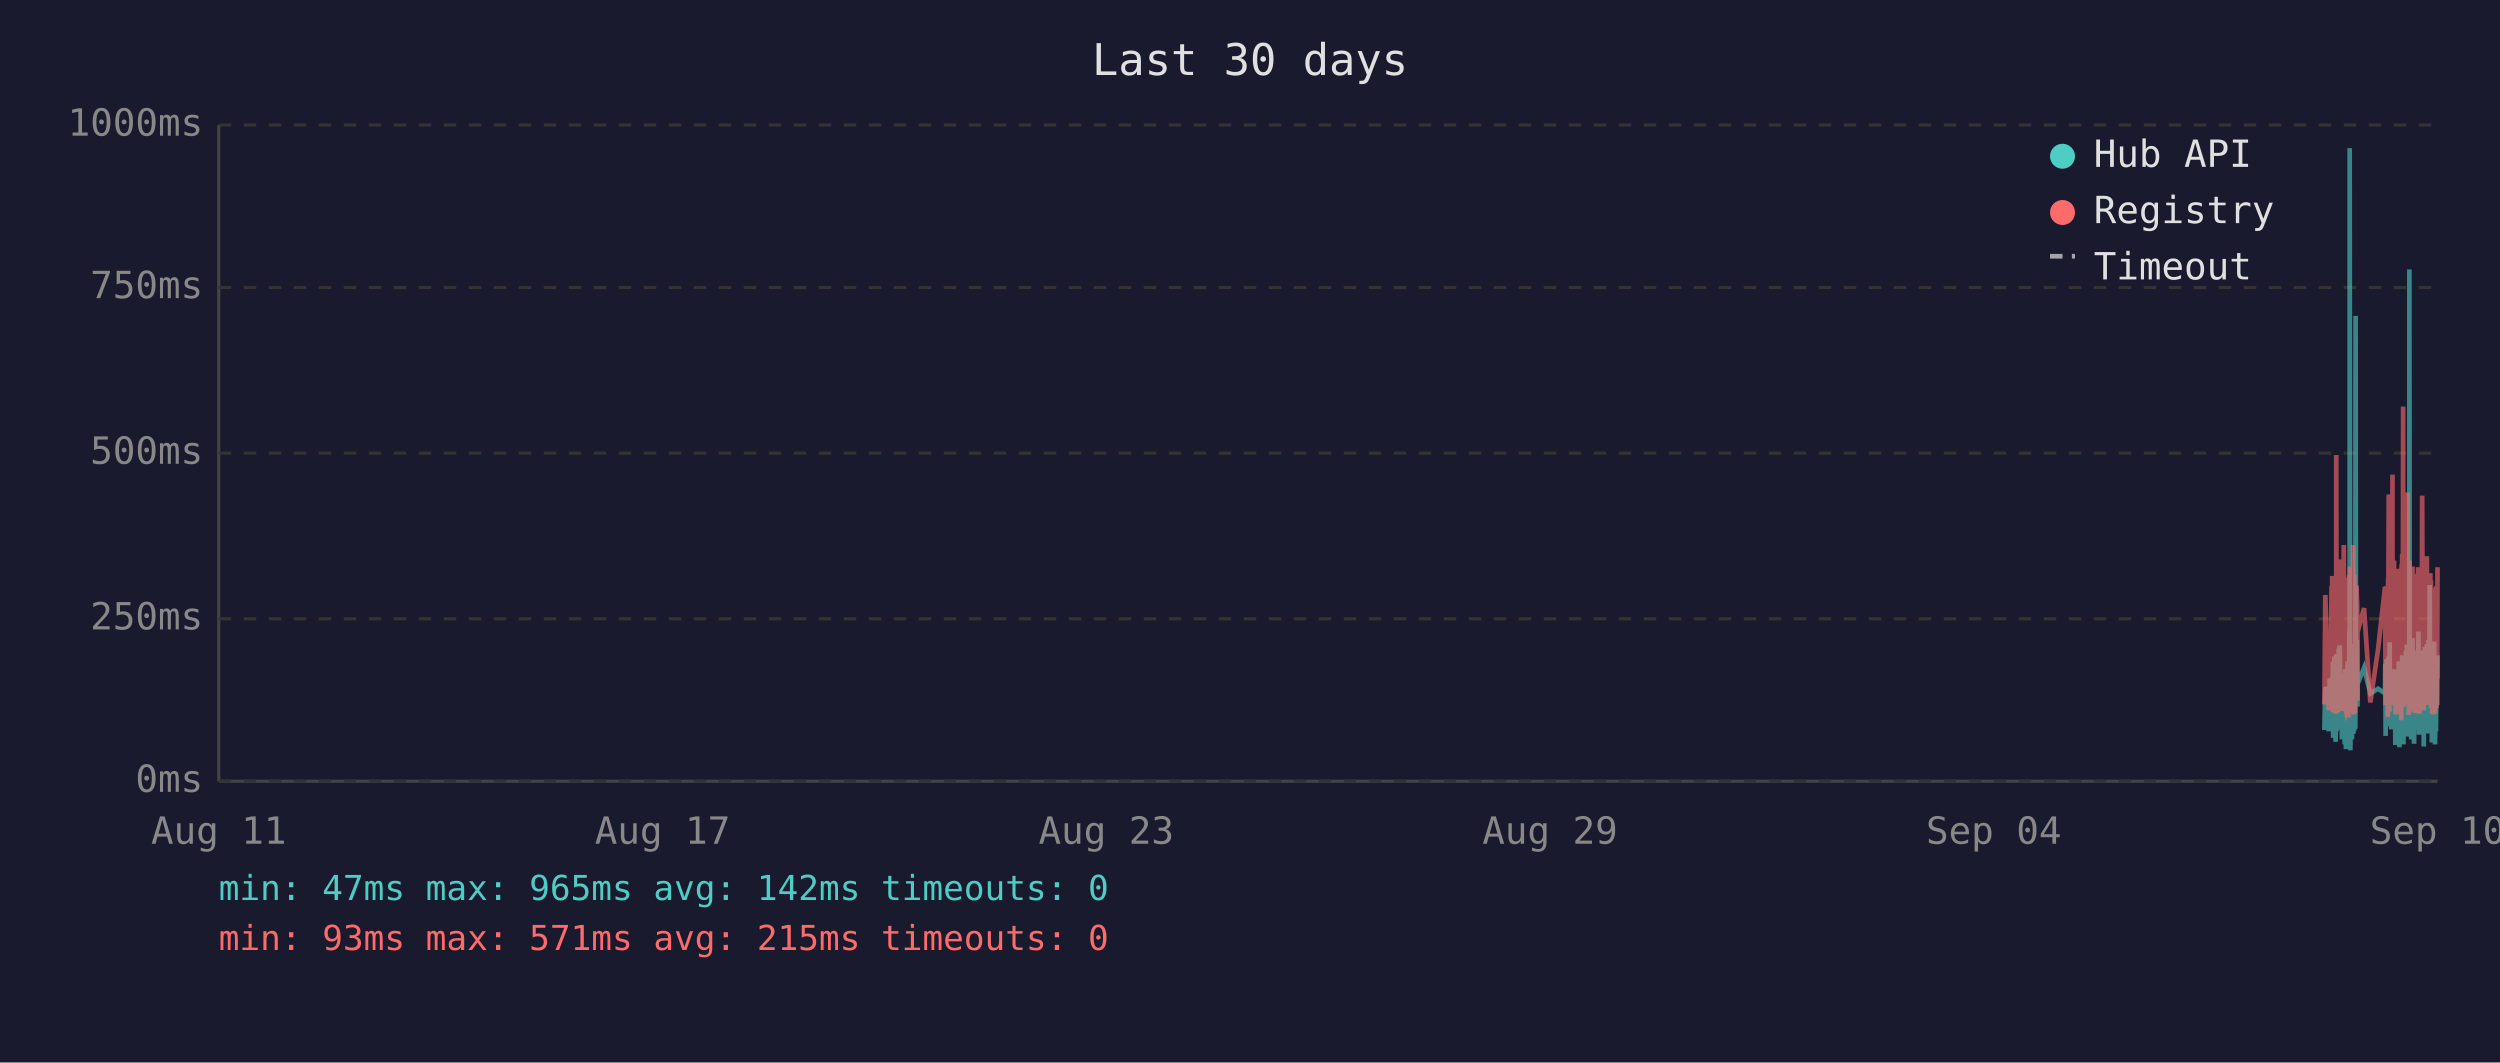
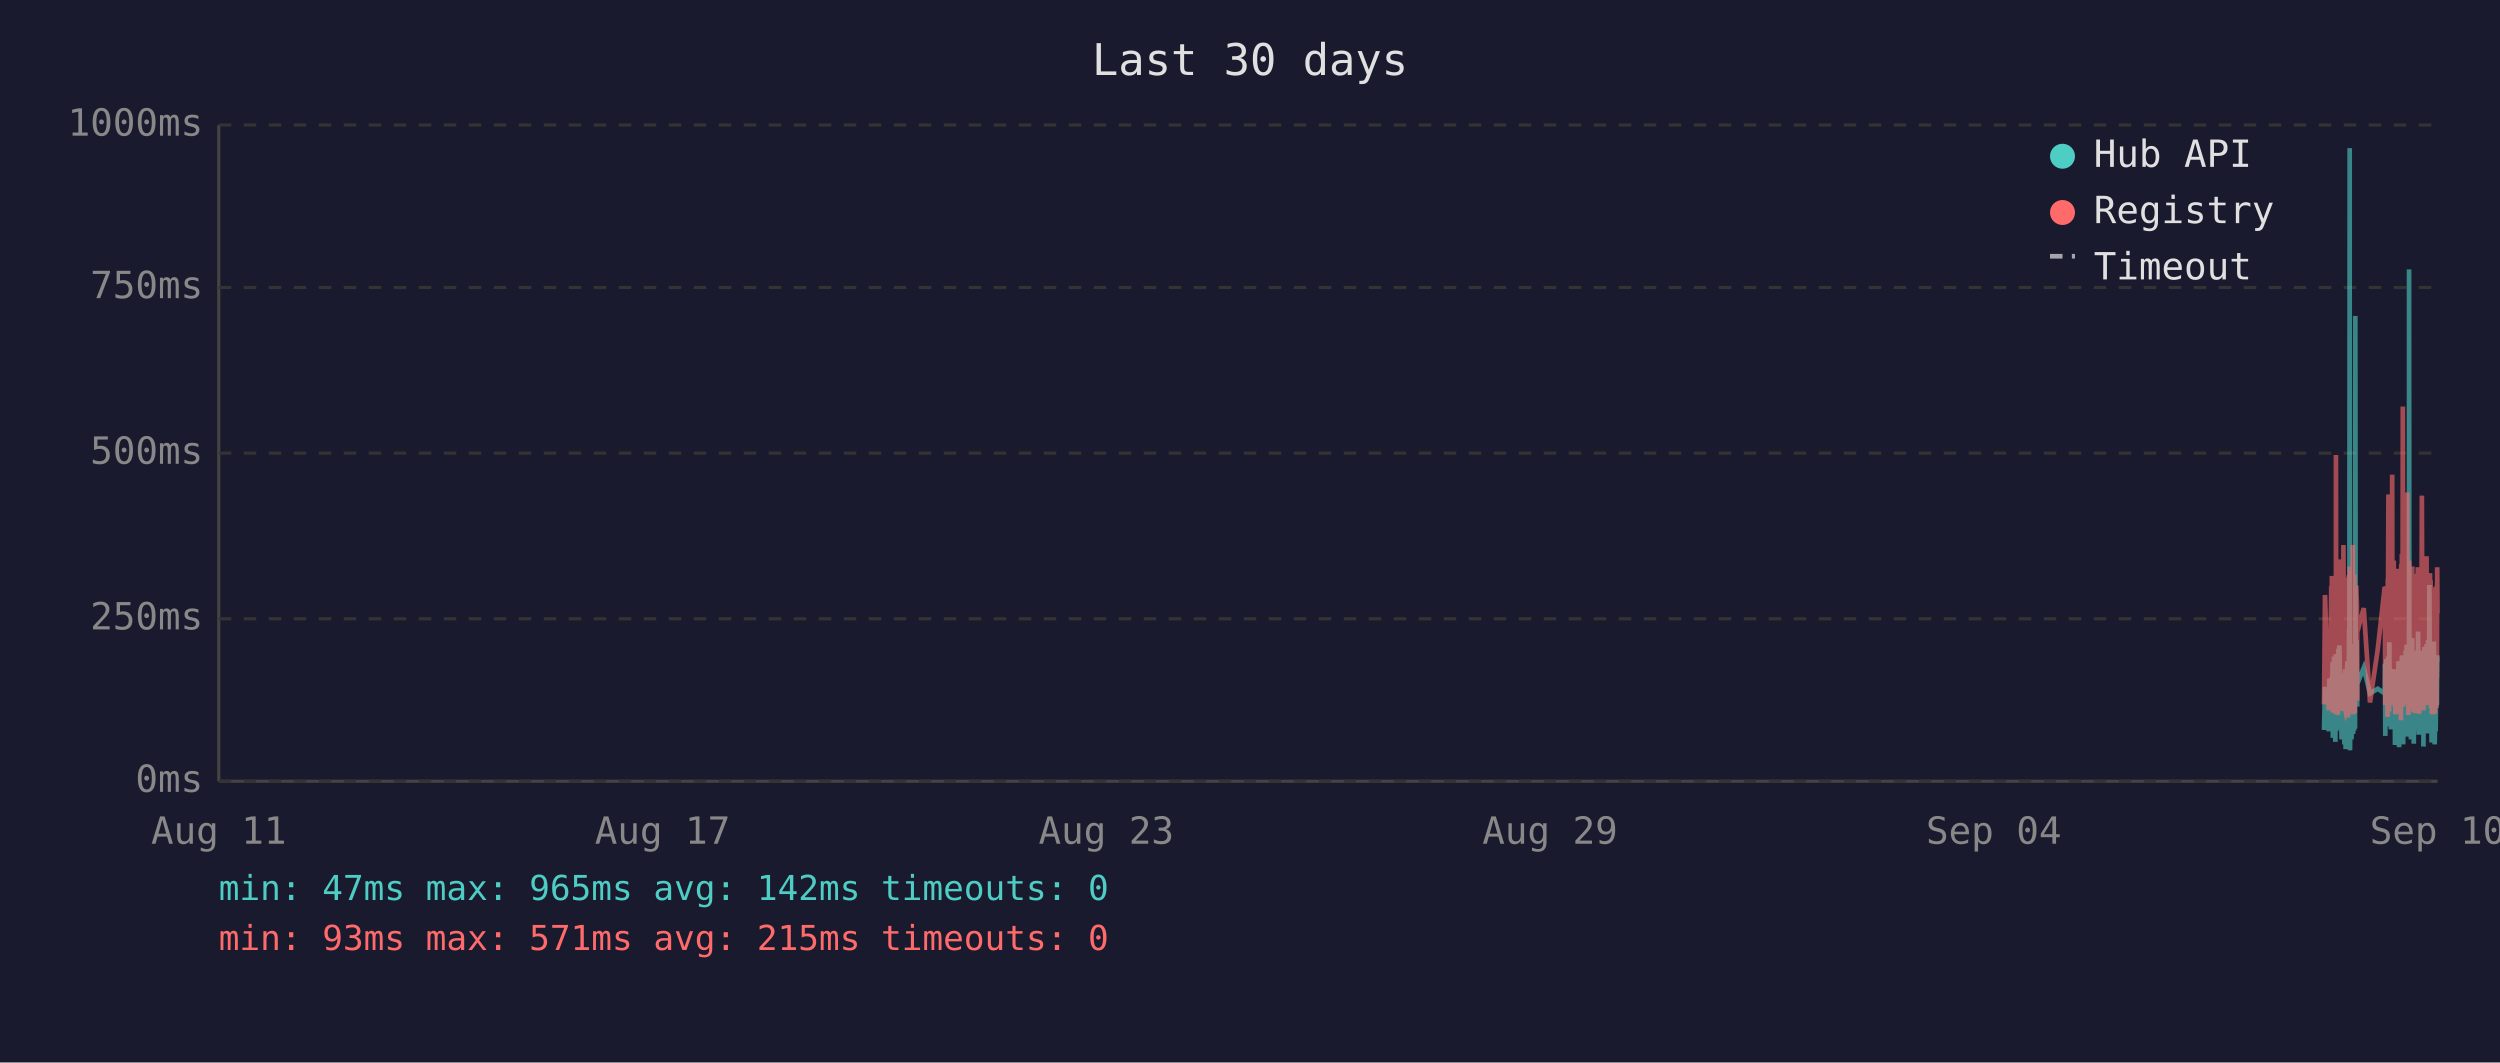
<svg xmlns="http://www.w3.org/2000/svg" viewBox="0 0 800 340" font-family="monospace" font-size="12">
  <rect width="800" height="340" fill="#1a1a2e" />
  <text x="400" y="24" fill="#e0e0e0" font-size="14" text-anchor="middle">Last 30 days</text>
  <line x1="70" y1="40" x2="70" y2="250" stroke="#444" stroke-width="1" />
  <line x1="70" y1="250" x2="780" y2="250" stroke="#444" stroke-width="1" />
  <line x1="70" y1="250" x2="780" y2="250" stroke="#333" stroke-width="1" stroke-dasharray="4" />
  <text x="65" y="250" fill="#888" text-anchor="end" dominant-baseline="middle">0ms</text>
  <line x1="70" y1="198" x2="780" y2="198" stroke="#333" stroke-width="1" stroke-dasharray="4" />
  <text x="65" y="198" fill="#888" text-anchor="end" dominant-baseline="middle">250ms</text>
  <line x1="70" y1="145" x2="780" y2="145" stroke="#333" stroke-width="1" stroke-dasharray="4" />
  <text x="65" y="145" fill="#888" text-anchor="end" dominant-baseline="middle">500ms</text>
  <line x1="70" y1="92" x2="780" y2="92" stroke="#333" stroke-width="1" stroke-dasharray="4" />
  <text x="65" y="92" fill="#888" text-anchor="end" dominant-baseline="middle">750ms</text>
  <line x1="70" y1="40" x2="780" y2="40" stroke="#333" stroke-width="1" stroke-dasharray="4" />
  <text x="65" y="40" fill="#888" text-anchor="end" dominant-baseline="middle">1000ms</text>
  <text x="70" y="270" fill="#888" text-anchor="middle">Aug 11</text>
  <text x="212" y="270" fill="#888" text-anchor="middle">Aug 17</text>
  <text x="354" y="270" fill="#888" text-anchor="middle">Aug 23</text>
  <text x="496" y="270" fill="#888" text-anchor="middle">Aug 29</text>
  <text x="638" y="270" fill="#888" text-anchor="middle">Sep 04</text>
  <text x="780" y="270" fill="#888" text-anchor="middle">Sep 10</text>
-   <polyline points="743.8,233.6 744.1,219.8 745.2,234.0 745.5,217.2 745.7,223.3 746.1,216.8 746.1,222.3 746.2,224.2 746.3,225.0 746.4,233.6 746.5,213.0 746.6,211.8 746.6,236.1 746.6,235.1 746.7,223.8 746.8,221.2 746.9,222.3 747.0,210.1 747.1,223.3 747.1,234.7 747.2,220.6 747.3,218.9 747.4,237.4 747.5,223.1 747.6,210.9 747.6,209.3 747.7,234.0 747.8,217.0 747.9,214.3 748.0,230.9 748.0,233.4 748.1,220.6 748.1,221.2 748.2,220.6 748.3,215.8 748.4,207.6 748.5,216.6 748.5,213.9 748.6,218.9 748.7,206.5 748.8,211.4 748.9,228.4 749.0,226.1 749.1,220.2 749.1,221.2 749.2,221.9 749.3,228.8 749.4,236.6 749.5,221.9 749.5,215.3 749.6,231.1 749.7,221.9 749.8,221.2 749.9,218.7 750.0,234.7 750.0,221.2 750.1,218.1 750.2,223.1 750.3,238.2 750.4,220.8 750.5,224.8 750.5,214.1 750.6,232.6 750.7,239.7 750.8,237.6 750.9,232.6 751.0,219.1 751.0,219.8 751.1,217.2 751.2,213.2 751.3,211.6 751.4,220.2 751.5,216.6 751.5,222.5 751.5,234.7 751.6,229.4 751.7,225.6 751.8,201.5 751.9,223.8 751.9,47.4 752.0,196.0 752.1,240.1 752.2,231.1 752.3,221.0 752.4,225.0 752.4,217.9 752.5,212.8 752.6,236.6 752.7,222.7 752.8,222.9 752.9,221.0 752.9,234.9 753.0,209.0 753.1,234.7 753.2,213.5 753.3,206.1 753.4,233.8 753.4,220.2 753.5,230.7 753.6,223.8 753.7,233.2 753.8,101.1 753.9,207.2 753.9,217.9 754.0,218.9 754.1,224.4 754.2,204.8 754.3,216.6 754.4,226.1 754.4,221.2 754.4,218.9 756.5,213.7 758.5,221.9 761.0,220.4 763.2,221.9 763.2,221.0 763.3,212.4 763.4,235.5 763.5,214.1 763.6,215.3 763.7,214.3 763.7,210.9 763.8,219.5 763.9,221.0 764.0,222.9 764.1,232.4 764.2,217.4 764.2,231.1 764.3,210.1 764.4,216.0 764.5,232.2 764.6,226.1 764.7,216.2 764.7,205.5 764.8,230.3 764.9,217.4 765.0,224.4 765.1,232.2 765.1,215.8 765.2,233.4 765.3,214.5 765.5,219.3 765.6,221.9 765.6,227.3 765.7,214.1 765.8,222.9 765.9,215.6 766.0,218.3 766.1,220.0 766.1,215.1 766.2,230.1 766.3,214.3 766.4,215.8 766.5,238.4 766.6,223.8 766.6,238.0 766.7,222.1 766.8,222.1 766.9,230.5 767.0,220.2 767.1,216.8 767.1,225.6 767.2,236.1 767.3,221.9 767.4,216.8 767.5,220.6 767.6,211.6 767.6,216.6 767.7,233.8 767.8,239.1 767.9,234.9 768.0,227.3 768.1,229.4 768.1,211.6 768.2,215.1 768.3,215.8 768.4,236.1 768.4,235.3 768.5,221.7 768.5,216.8 768.6,233.8 768.7,209.7 768.8,223.8 768.9,222.7 769.0,216.6 769.0,229.4 769.1,238.2 769.2,229.6 769.3,220.4 769.4,214.5 769.5,220.4 769.5,229.8 769.6,221.2 769.7,219.3 769.8,217.4 769.9,208.2 770.0,218.5 770.0,208.2 770.1,218.9 770.2,206.3 770.3,235.7 770.4,212.2 770.5,213.9 770.5,219.8 770.6,218.7 770.7,233.0 770.8,219.3 770.9,226.1 771.0,197.1 771.0,86.2 771.1,216.0 771.2,233.8 771.3,208.2 771.4,213.0 771.5,210.3 771.5,223.3 771.6,236.6 771.7,217.9 771.8,205.9 771.9,216.4 772.0,216.4 772.0,204.2 772.1,216.4 772.2,219.8 772.2,213.7 772.3,231.7 772.4,223.1 772.4,234.9 772.5,238.0 772.6,228.2 772.7,231.5 772.8,222.1 772.9,222.1 772.9,233.6 773.0,219.5 773.1,208.2 773.2,225.8 773.3,212.8 773.4,221.0 773.4,233.2 773.5,224.4 773.6,231.5 773.7,216.0 773.8,218.9 773.9,202.1 773.9,224.6 774.0,217.7 774.1,235.1 774.2,222.9 774.3,226.1 774.4,221.4 774.4,219.8 774.5,211.4 774.6,212.2 774.7,220.8 774.8,208.2 774.9,221.4 774.9,222.5 775.0,214.9 775.1,220.2 775.2,209.0 775.3,219.5 775.4,220.2 775.4,215.3 775.5,218.7 775.6,233.4 775.6,238.9 775.7,210.9 775.8,223.5 775.9,213.2 775.9,207.0 776.0,219.5 776.1,216.4 776.2,223.3 776.3,224.2 776.3,215.3 776.4,210.9 776.5,221.0 776.6,206.1 776.7,233.0 776.8,220.4 776.8,210.7 776.9,220.2 777.0,234.7 777.1,204.8 777.2,219.1 777.3,228.6 777.3,214.3 777.4,222.3 777.5,187.2 777.6,208.6 777.7,221.2 777.8,207.4 777.8,220.6 777.9,221.4 778.0,228.4 778.1,223.5 778.2,226.5 778.2,237.6 778.3,221.4 778.3,234.2 778.4,220.8 778.5,214.9 778.6,234.5 778.7,217.0 778.8,227.1 778.8,221.7 778.9,205.3 779.0,215.6 779.1,226.5 779.2,238.2 779.3,232.6 779.3,223.3 779.4,216.8 779.5,234.0 779.6,225.4 779.7,218.1 779.7,209.9 779.8,218.3 779.9,225.6 780.0,209.7" fill="none" stroke="#4ecdc4" stroke-width="1.5" opacity="0.6" />
-   <polyline points="743.8,225.4 744.1,190.4 745.2,227.3 745.5,201.7 745.7,226.5 746.1,187.6 746.1,187.6 746.2,215.8 746.3,184.3 746.4,224.6 746.5,206.3 746.6,192.5 746.6,228.0 746.6,225.8 746.7,209.0 746.8,204.0 746.9,209.0 747.0,196.2 747.1,224.4 747.1,225.8 747.2,206.1 747.3,204.2 747.4,228.4 747.5,222.3 747.6,186.0 747.6,145.6 747.7,226.3 747.8,215.1 747.9,226.3 748.0,224.2 748.0,226.5 748.1,228.0 748.1,228.0 748.2,206.5 748.3,198.1 748.4,181.3 748.5,193.1 748.5,199.4 748.6,181.1 748.7,201.1 748.8,196.7 748.9,223.5 749.0,214.9 749.1,179.0 749.1,185.3 749.2,227.5 749.3,225.8 749.4,226.7 749.5,185.7 749.5,209.5 749.6,224.4 749.7,184.9 749.8,184.5 749.9,206.3 750.0,225.0 750.0,174.4 750.1,200.7 750.2,185.3 750.3,226.5 750.4,186.4 750.5,222.7 750.5,190.8 750.6,216.6 750.7,227.5 750.8,228.0 750.9,227.7 751.0,186.6 751.0,210.5 751.1,200.2 751.2,200.4 751.3,198.1 751.4,206.1 751.5,190.4 751.5,184.9 751.5,229.6 751.6,217.7 751.7,184.1 751.8,188.3 751.9,216.6 751.9,187.8 752.0,181.3 752.1,227.5 752.2,225.6 752.3,207.4 752.4,226.5 752.4,201.3 752.5,193.9 752.6,226.9 752.7,184.1 752.8,209.0 752.9,185.5 752.9,225.8 753.0,174.4 753.1,228.6 753.2,192.7 753.3,197.5 753.4,224.0 753.4,183.9 753.5,225.0 753.6,228.2 753.7,216.0 753.8,209.9 753.9,192.2 753.9,193.3 754.0,221.7 754.1,187.4 754.2,191.0 754.3,192.9 754.4,217.2 754.4,224.2 754.4,202.3 756.5,194.6 758.5,224.8 761.0,207.6 763.2,187.8 763.2,188.7 763.3,201.7 763.4,225.6 763.5,191.0 763.6,187.6 763.7,190.8 763.7,190.6 763.8,208.8 763.9,210.5 764.0,216.0 764.1,229.4 764.2,185.1 764.2,218.7 764.3,182.8 764.4,158.2 764.5,221.7 764.6,227.7 764.7,191.8 764.7,178.8 764.8,225.4 764.9,203.0 765.0,219.5 765.1,219.3 765.1,205.3 765.2,225.6 765.3,182.0 765.5,181.3 765.6,151.9 765.6,218.5 765.7,189.1 765.8,208.0 765.9,207.4 766.0,210.1 766.1,179.4 766.1,202.1 766.2,224.2 766.3,194.3 766.4,189.9 766.5,226.3 766.6,196.4 766.6,228.6 766.7,206.5 766.8,217.4 766.9,224.4 767.0,182.0 767.1,191.4 767.1,228.4 767.2,225.4 767.3,225.2 767.4,187.6 767.5,184.7 767.6,196.7 767.6,204.0 767.7,223.8 767.8,224.4 767.9,226.9 768.0,215.6 768.1,216.8 768.1,210.1 768.2,208.2 768.3,205.9 768.4,230.5 768.4,228.4 768.5,180.5 768.5,186.4 768.6,223.8 768.7,177.3 768.8,184.7 768.9,225.8 769.0,130.1 769.0,217.2 769.1,226.1 769.2,224.8 769.3,181.8 769.4,190.8 769.5,201.7 769.5,225.0 769.6,221.0 769.7,183.4 769.8,192.7 769.9,199.2 770.0,184.9 770.0,182.2 770.1,183.9 770.2,178.4 770.3,224.2 770.4,157.6 770.5,197.7 770.5,208.6 770.6,184.5 770.7,214.1 770.8,228.8 770.9,206.5 771.0,194.6 771.0,179.4 771.1,186.6 771.2,221.9 771.3,214.1 771.4,203.6 771.5,197.3 771.5,208.8 771.6,225.2 771.7,190.6 771.8,194.6 771.9,189.5 772.0,181.3 772.0,184.5 772.1,191.4 772.2,188.1 772.2,192.7 772.3,226.1 772.4,227.7 772.4,225.0 772.5,223.5 772.6,215.3 772.7,228.0 772.8,215.1 772.9,184.5 772.9,215.3 773.0,228.2 773.1,197.3 773.2,184.3 773.3,224.4 773.4,183.6 773.4,225.6 773.5,185.3 773.6,224.8 773.7,226.3 773.8,181.5 773.9,190.8 773.9,213.5 774.0,189.7 774.1,225.0 774.2,228.4 774.3,226.3 774.4,217.7 774.4,203.4 774.5,199.6 774.6,194.8 774.7,185.3 774.8,199.4 774.9,188.9 774.9,215.1 775.0,190.6 775.1,158.6 775.2,192.7 775.3,187.8 775.4,207.8 775.4,195.0 775.5,184.1 775.6,216.0 775.6,227.3 775.7,183.6 775.8,223.8 775.9,194.3 775.9,182.8 776.0,185.1 776.1,202.3 776.2,204.4 776.3,220.6 776.3,189.3 776.4,207.8 776.5,181.3 776.6,178.0 776.7,223.3 776.8,183.4 776.8,191.6 776.9,204.0 777.0,225.6 777.1,195.8 777.2,210.1 777.3,222.9 777.3,189.1 777.4,207.0 777.5,191.2 777.6,197.5 777.7,183.4 777.8,197.9 777.8,193.5 777.9,185.7 778.0,226.5 778.1,225.4 778.2,210.9 778.2,226.7 778.3,225.2 778.3,228.6 778.4,210.1 778.5,193.1 778.6,228.6 778.7,214.7 778.8,214.9 778.8,214.5 778.9,188.1 779.0,191.4 779.1,226.3 779.2,228.4 779.3,223.8 779.3,211.4 779.4,216.8 779.5,226.5 779.6,187.6 779.7,203.4 779.7,226.5 779.8,191.2 779.9,217.0 780.0,181.5" fill="none" stroke="#ff6b6b" stroke-width="1.5" opacity="0.6" />
+   <polyline points="743.7,233.6 744.0,219.8 745.2,234.0 745.4,217.2 745.6,223.3 746.0,216.8 746.0,222.3 746.1,224.2 746.2,225.0 746.3,233.6 746.4,213.0 746.5,211.8 746.5,236.1 746.5,235.1 746.6,223.8 746.7,221.2 746.8,222.3 746.9,210.1 747.0,223.3 747.0,234.7 747.1,220.6 747.2,218.9 747.3,237.4 747.4,223.1 747.5,210.9 747.5,209.3 747.6,234.0 747.7,217.0 747.8,214.3 747.9,230.9 748.0,233.4 748.0,220.6 748.1,221.2 748.1,220.6 748.2,215.8 748.3,207.6 748.4,216.6 748.5,213.9 748.5,218.9 748.6,206.5 748.7,211.4 748.8,228.4 748.9,226.1 749.0,220.2 749.0,221.2 749.1,221.9 749.2,228.8 749.3,236.6 749.4,221.9 749.4,215.3 749.5,231.1 749.6,221.9 749.7,221.2 749.8,218.7 749.9,234.7 749.9,221.2 750.0,218.1 750.1,223.1 750.2,238.2 750.3,220.8 750.4,224.8 750.4,214.1 750.5,232.6 750.6,239.7 750.7,237.6 750.8,232.6 750.9,219.1 750.9,219.8 751.0,217.2 751.1,213.2 751.2,211.6 751.3,220.2 751.4,216.6 751.4,222.5 751.4,234.7 751.5,229.4 751.6,225.6 751.7,201.5 751.8,223.8 751.9,47.4 751.9,196.0 752.0,240.1 752.1,231.1 752.2,221.0 752.3,225.0 752.4,217.9 752.4,212.8 752.5,236.6 752.6,222.7 752.7,222.9 752.8,221.0 752.9,234.9 752.9,209.0 753.0,234.7 753.1,213.5 753.2,206.1 753.3,233.8 753.4,220.2 753.4,230.7 753.5,223.8 753.6,233.2 753.7,101.1 753.8,207.2 753.9,217.9 753.9,218.9 754.0,224.4 754.1,204.8 754.2,216.6 754.3,226.1 754.3,221.2 754.3,218.9 756.4,213.7 758.4,221.9 760.9,220.4 763.1,221.9 763.1,221.0 763.2,212.4 763.3,235.5 763.4,214.1 763.5,215.3 763.6,214.3 763.6,210.9 763.7,219.5 763.8,221.0 763.9,222.9 764.0,232.4 764.1,217.4 764.1,231.1 764.2,210.1 764.3,216.0 764.4,232.2 764.5,226.1 764.6,216.2 764.6,205.5 764.7,230.3 764.8,217.4 764.9,224.4 765.0,232.2 765.1,215.8 765.1,233.4 765.2,214.5 765.4,219.3 765.5,221.9 765.6,227.3 765.6,214.1 765.7,222.9 765.8,215.6 765.9,218.3 766.0,220.0 766.1,215.1 766.1,230.1 766.2,214.3 766.3,215.8 766.4,238.4 766.5,223.8 766.5,238.0 766.6,222.1 766.7,222.1 766.8,230.5 766.9,220.2 767.0,216.8 767.0,225.6 767.1,236.1 767.2,221.9 767.3,216.8 767.4,220.6 767.5,211.6 767.5,216.6 767.6,233.8 767.7,239.1 767.8,234.9 767.9,227.3 768.0,229.4 768.0,211.6 768.1,215.1 768.2,215.8 768.3,236.1 768.3,235.3 768.4,221.7 768.5,216.8 768.5,233.8 768.6,209.7 768.7,223.8 768.8,222.7 768.9,216.6 769.0,229.4 769.0,238.2 769.1,229.6 769.2,220.4 769.3,214.5 769.4,220.4 769.5,229.8 769.5,221.2 769.6,219.3 769.7,217.4 769.8,208.2 769.9,218.5 769.9,208.2 770.0,218.9 770.1,206.3 770.2,235.7 770.3,212.2 770.4,213.9 770.4,219.8 770.5,218.7 770.6,233.0 770.7,219.3 770.8,226.1 770.9,197.1 770.9,86.2 771.0,216.0 771.1,233.8 771.2,208.2 771.3,213.0 771.4,210.3 771.4,223.3 771.5,236.6 771.6,217.9 771.7,205.9 771.8,216.4 771.9,216.4 771.9,204.2 772.0,216.4 772.1,219.8 772.2,213.7 772.2,231.7 772.3,223.1 772.4,234.9 772.4,238.0 772.5,228.2 772.6,231.5 772.7,222.1 772.8,222.1 772.9,233.6 772.9,219.5 773.0,208.2 773.1,225.8 773.2,212.8 773.3,221.0 773.4,233.2 773.4,224.4 773.5,231.5 773.6,216.0 773.7,218.9 773.8,202.1 773.8,224.6 773.9,217.7 774.0,235.1 774.1,222.9 774.2,226.1 774.3,221.4 774.3,219.8 774.4,211.4 774.5,212.2 774.6,220.8 774.7,208.2 774.8,221.4 774.8,222.5 774.9,214.9 775.0,220.2 775.1,209.0 775.2,219.5 775.3,220.2 775.3,215.3 775.4,218.7 775.5,233.4 775.5,238.9 775.6,210.9 775.7,223.5 775.8,213.2 775.8,207.0 775.9,219.5 776.0,216.4 776.1,223.3 776.2,224.2 776.3,215.3 776.3,210.9 776.4,221.0 776.5,206.1 776.6,233.0 776.7,220.4 776.8,210.7 776.8,220.2 776.9,234.7 777.0,204.8 777.1,219.1 777.2,228.6 777.3,214.3 777.3,222.3 777.4,187.2 777.5,208.6 777.6,221.2 777.7,207.4 777.7,220.6 777.8,221.4 777.9,228.4 778.0,223.5 778.1,226.5 778.1,237.6 778.2,221.4 778.2,234.2 778.3,220.8 778.4,214.9 778.5,234.5 778.6,217.0 778.7,227.1 778.7,221.7 778.8,205.3 778.9,215.6 779.0,226.5 779.1,238.2 779.2,232.6 779.2,223.3 779.3,216.8 779.4,234.0 779.5,225.4 779.6,218.1 779.7,209.9 779.7,218.3 779.8,225.6 779.9,209.7 780.0,211.6" fill="none" stroke="#4ecdc4" stroke-width="1.5" opacity="0.6" />
+   <polyline points="743.7,225.4 744.0,190.4 745.2,227.3 745.4,201.7 745.6,226.5 746.0,187.6 746.0,187.6 746.1,215.8 746.2,184.3 746.3,224.6 746.4,206.3 746.5,192.5 746.5,228.0 746.5,225.8 746.6,209.0 746.7,204.0 746.8,209.0 746.9,196.2 747.0,224.4 747.0,225.8 747.1,206.1 747.2,204.2 747.3,228.4 747.4,222.3 747.5,186.0 747.5,145.6 747.6,226.3 747.7,215.1 747.8,226.3 747.9,224.2 748.0,226.5 748.0,228.0 748.1,228.0 748.1,206.5 748.2,198.1 748.3,181.3 748.4,193.1 748.5,199.4 748.5,181.1 748.6,201.1 748.7,196.7 748.8,223.5 748.9,214.9 749.0,179.0 749.0,185.3 749.1,227.5 749.2,225.8 749.3,226.7 749.4,185.7 749.4,209.5 749.5,224.4 749.6,184.9 749.7,184.5 749.8,206.3 749.9,225.0 749.9,174.4 750.0,200.7 750.1,185.3 750.2,226.5 750.3,186.4 750.4,222.7 750.4,190.8 750.5,216.6 750.6,227.5 750.7,228.0 750.8,227.7 750.9,186.6 750.9,210.5 751.0,200.2 751.1,200.4 751.2,198.1 751.3,206.1 751.4,190.4 751.4,184.9 751.4,229.6 751.5,217.7 751.6,184.1 751.7,188.3 751.8,216.6 751.9,187.8 751.9,181.3 752.0,227.5 752.1,225.6 752.2,207.4 752.3,226.5 752.4,201.3 752.4,193.9 752.5,226.9 752.6,184.1 752.7,209.0 752.8,185.5 752.9,225.8 752.9,174.4 753.0,228.6 753.1,192.7 753.2,197.5 753.3,224.0 753.4,183.9 753.4,225.0 753.5,228.2 753.6,216.0 753.7,209.9 753.8,192.2 753.9,193.3 753.9,221.7 754.0,187.4 754.1,191.0 754.2,192.9 754.3,217.2 754.3,224.2 754.3,202.3 756.4,194.6 758.4,224.8 760.9,207.6 763.1,187.8 763.1,188.7 763.2,201.7 763.3,225.6 763.4,191.0 763.5,187.6 763.6,190.8 763.6,190.6 763.7,208.8 763.8,210.5 763.9,216.0 764.0,229.4 764.1,185.1 764.1,218.7 764.2,182.8 764.3,158.2 764.4,221.7 764.5,227.7 764.6,191.8 764.6,178.8 764.7,225.4 764.8,203.0 764.9,219.5 765.0,219.3 765.1,205.3 765.1,225.6 765.2,182.0 765.4,181.3 765.5,151.9 765.6,218.5 765.6,189.1 765.7,208.0 765.8,207.4 765.9,210.1 766.0,179.4 766.1,202.1 766.1,224.2 766.2,194.3 766.3,189.9 766.4,226.3 766.5,196.4 766.5,228.6 766.6,206.5 766.7,217.4 766.8,224.4 766.9,182.0 767.0,191.4 767.0,228.4 767.1,225.4 767.2,225.2 767.3,187.6 767.4,184.7 767.5,196.7 767.5,204.0 767.6,223.8 767.7,224.4 767.8,226.9 767.9,215.6 768.0,216.8 768.0,210.1 768.1,208.2 768.2,205.9 768.3,230.5 768.3,228.4 768.4,180.5 768.5,186.4 768.5,223.8 768.6,177.3 768.7,184.7 768.8,225.8 768.9,130.1 769.0,217.2 769.0,226.1 769.1,224.8 769.2,181.8 769.3,190.8 769.4,201.7 769.5,225.0 769.5,221.0 769.6,183.4 769.7,192.7 769.8,199.2 769.9,184.9 769.9,182.2 770.0,183.9 770.1,178.4 770.2,224.2 770.3,157.6 770.4,197.7 770.4,208.6 770.5,184.5 770.6,214.1 770.7,228.8 770.8,206.5 770.9,194.6 770.9,179.4 771.0,186.6 771.1,221.9 771.2,214.1 771.3,203.6 771.4,197.3 771.4,208.8 771.5,225.2 771.6,190.6 771.7,194.6 771.8,189.5 771.9,181.3 771.9,184.5 772.0,191.4 772.1,188.1 772.2,192.7 772.2,226.1 772.3,227.7 772.4,225.0 772.4,223.5 772.5,215.3 772.6,228.0 772.7,215.1 772.8,184.5 772.9,215.3 772.9,228.2 773.0,197.3 773.1,184.3 773.2,224.4 773.3,183.6 773.4,225.6 773.4,185.3 773.5,224.8 773.6,226.3 773.7,181.5 773.8,190.8 773.8,213.5 773.9,189.7 774.0,225.0 774.1,228.4 774.2,226.3 774.3,217.7 774.3,203.4 774.4,199.6 774.5,194.8 774.6,185.3 774.7,199.4 774.8,188.9 774.8,215.1 774.9,190.6 775.0,158.6 775.1,192.7 775.2,187.8 775.3,207.8 775.3,195.0 775.4,184.1 775.5,216.0 775.5,227.3 775.6,183.6 775.7,223.8 775.8,194.3 775.8,182.8 775.9,185.1 776.0,202.3 776.1,204.4 776.2,220.6 776.3,189.3 776.3,207.8 776.4,181.3 776.5,178.0 776.6,223.3 776.7,183.4 776.8,191.6 776.8,204.0 776.9,225.6 777.0,195.8 777.1,210.1 777.2,222.9 777.3,189.1 777.3,207.0 777.4,191.2 777.5,197.5 777.6,183.4 777.7,197.9 777.7,193.5 777.8,185.7 777.9,226.5 778.0,225.4 778.1,210.9 778.1,226.7 778.2,225.2 778.2,228.6 778.3,210.1 778.4,193.1 778.5,228.6 778.6,214.7 778.7,214.9 778.7,214.5 778.8,188.1 778.9,191.4 779.0,226.3 779.1,228.4 779.2,223.8 779.2,211.4 779.3,216.8 779.4,226.5 779.5,187.6 779.6,203.4 779.7,226.5 779.7,191.2 779.8,217.0 779.9,181.5 780.0,196.2" fill="none" stroke="#ff6b6b" stroke-width="1.5" opacity="0.6" />
  <circle cx="660" cy="50" r="4" fill="#4ecdc4" />
  <text x="670" y="50" fill="#e0e0e0" dominant-baseline="middle">Hub API</text>
  <circle cx="660" cy="68" r="4" fill="#ff6b6b" />
  <text x="670" y="68" fill="#e0e0e0" dominant-baseline="middle">Registry</text>
  <line x1="656" y1="82" x2="664" y2="82" stroke="#e0e0e0" stroke-width="1.5" stroke-dasharray="4,3" opacity="0.7" />
  <text x="670" y="86" fill="#e0e0e0" dominant-baseline="middle">Timeout</text>
  <text x="70" y="288" fill="#4ecdc4" font-size="11">min: 47ms  max: 965ms  avg: 142ms  timeouts: 0</text>
  <text x="70" y="304" fill="#ff6b6b" font-size="11">min: 93ms  max: 571ms  avg: 215ms  timeouts: 0</text>
</svg>
